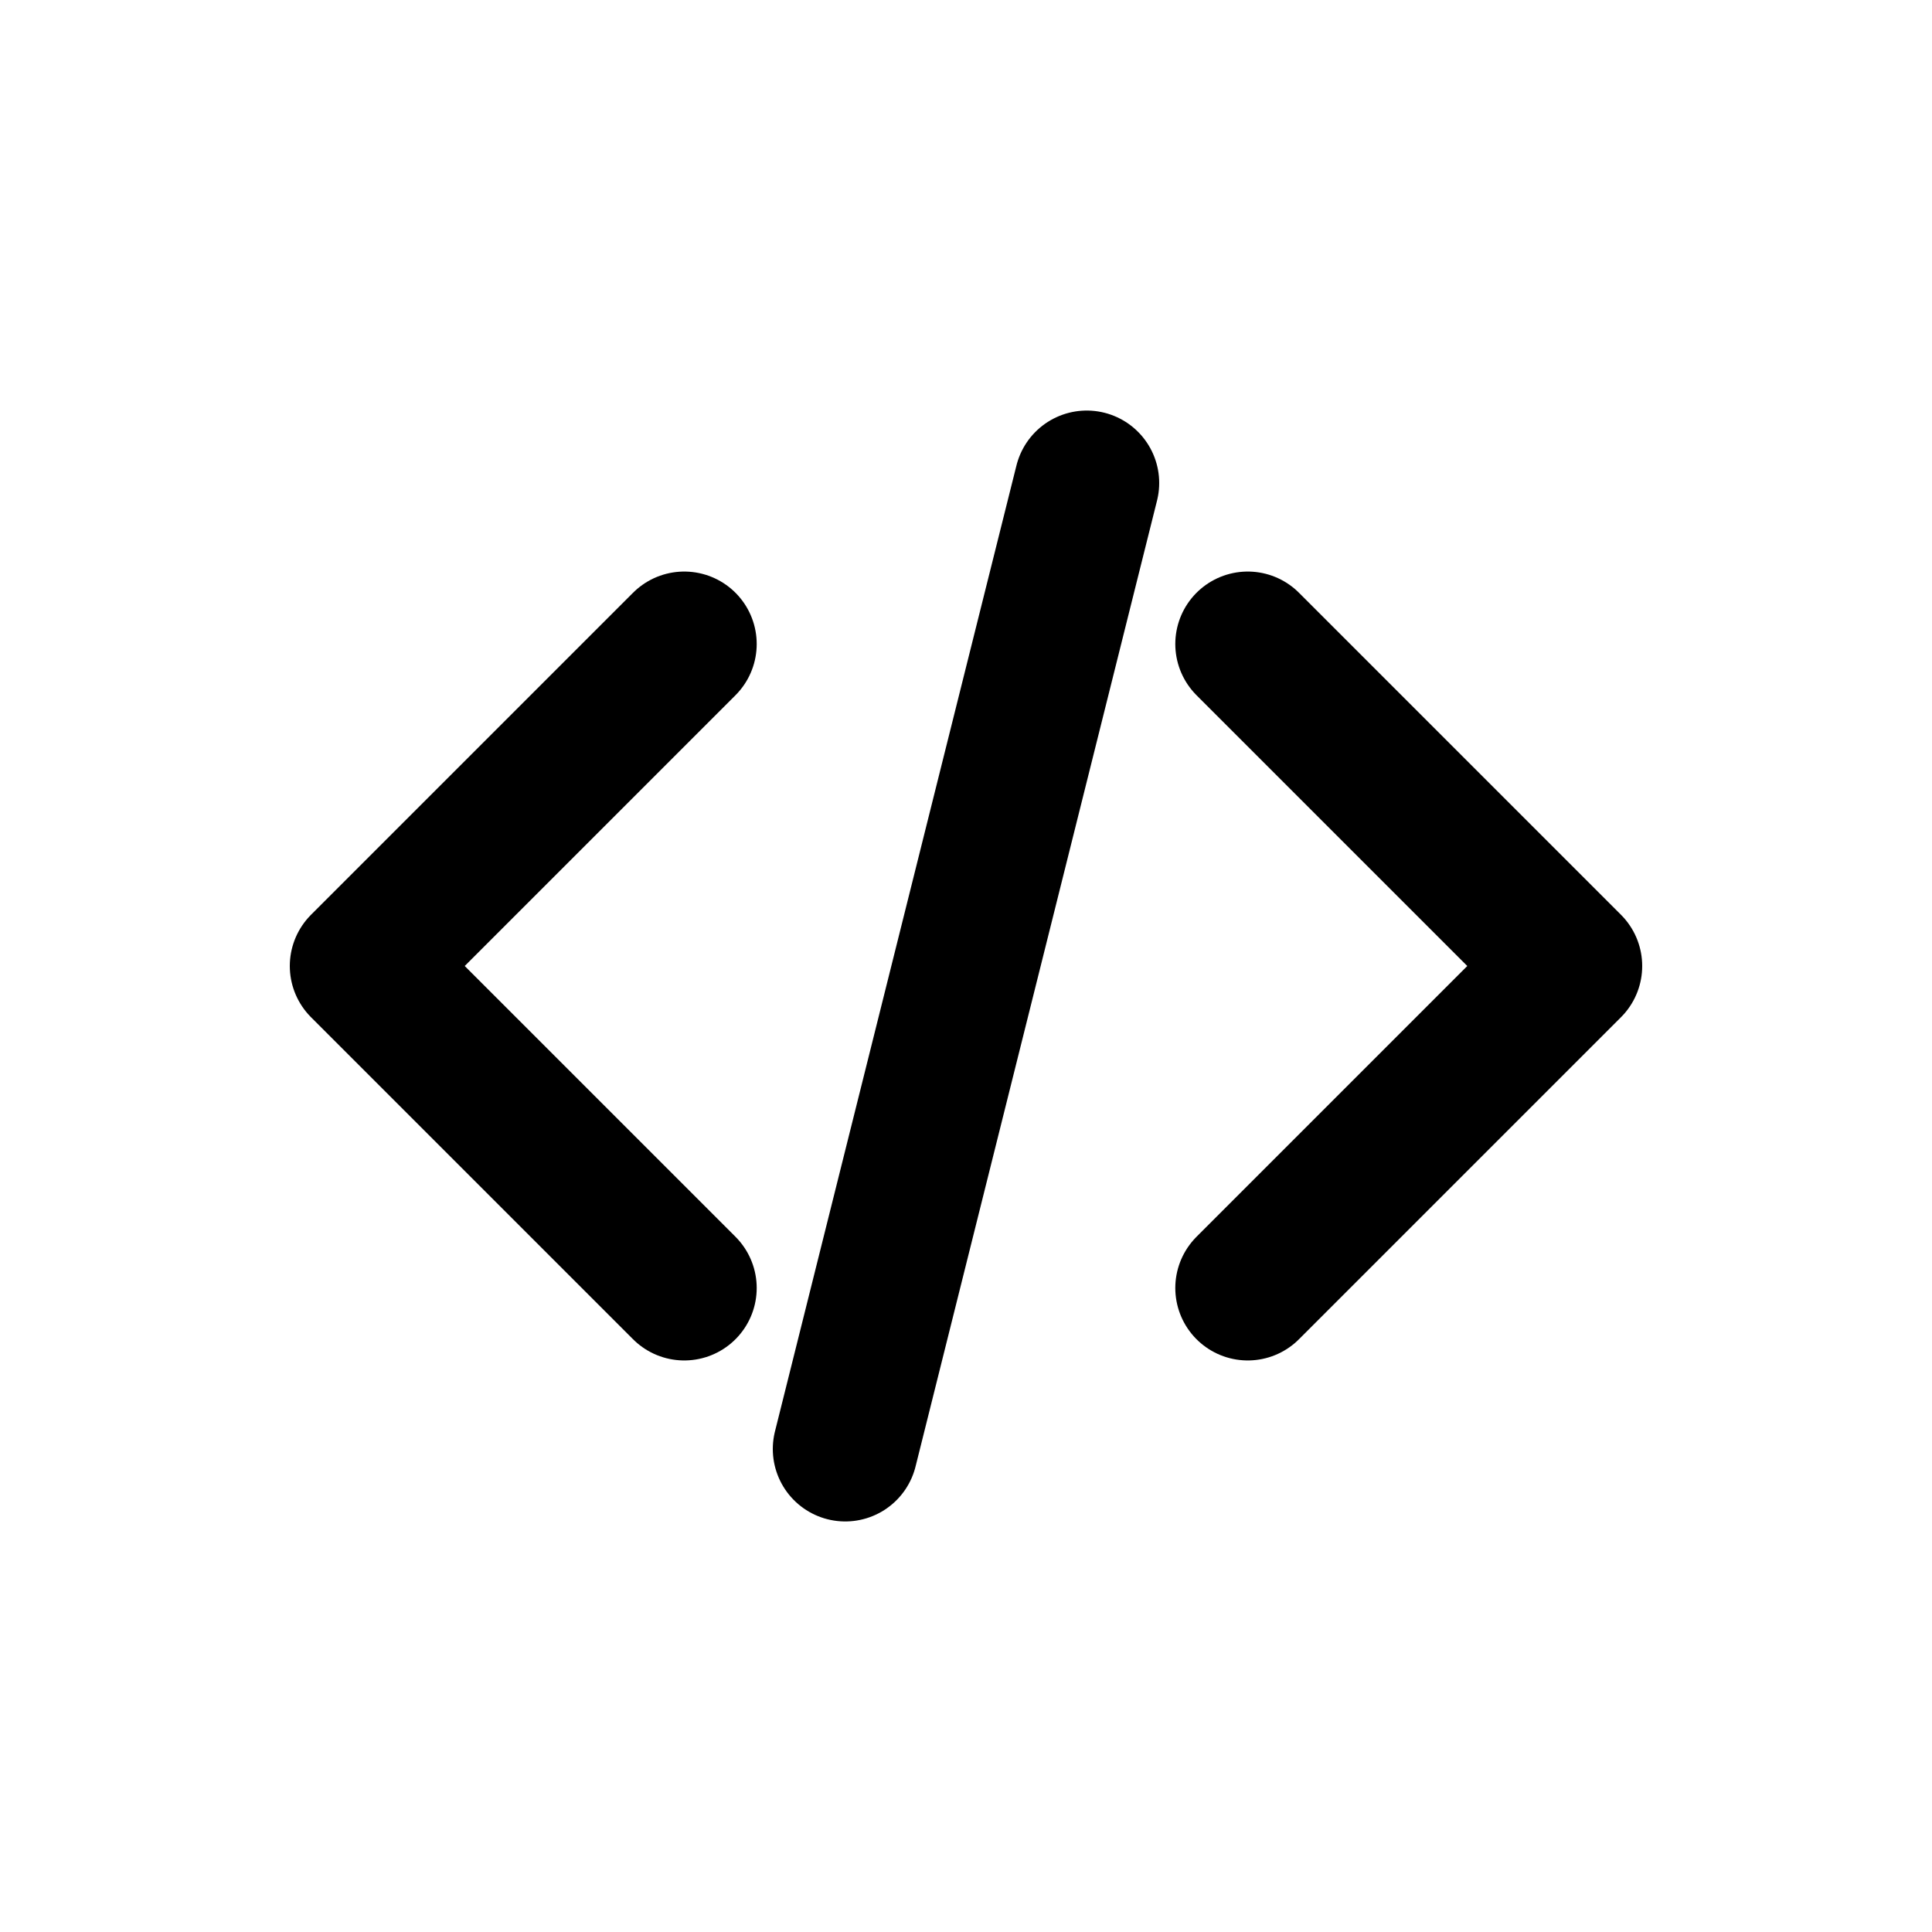
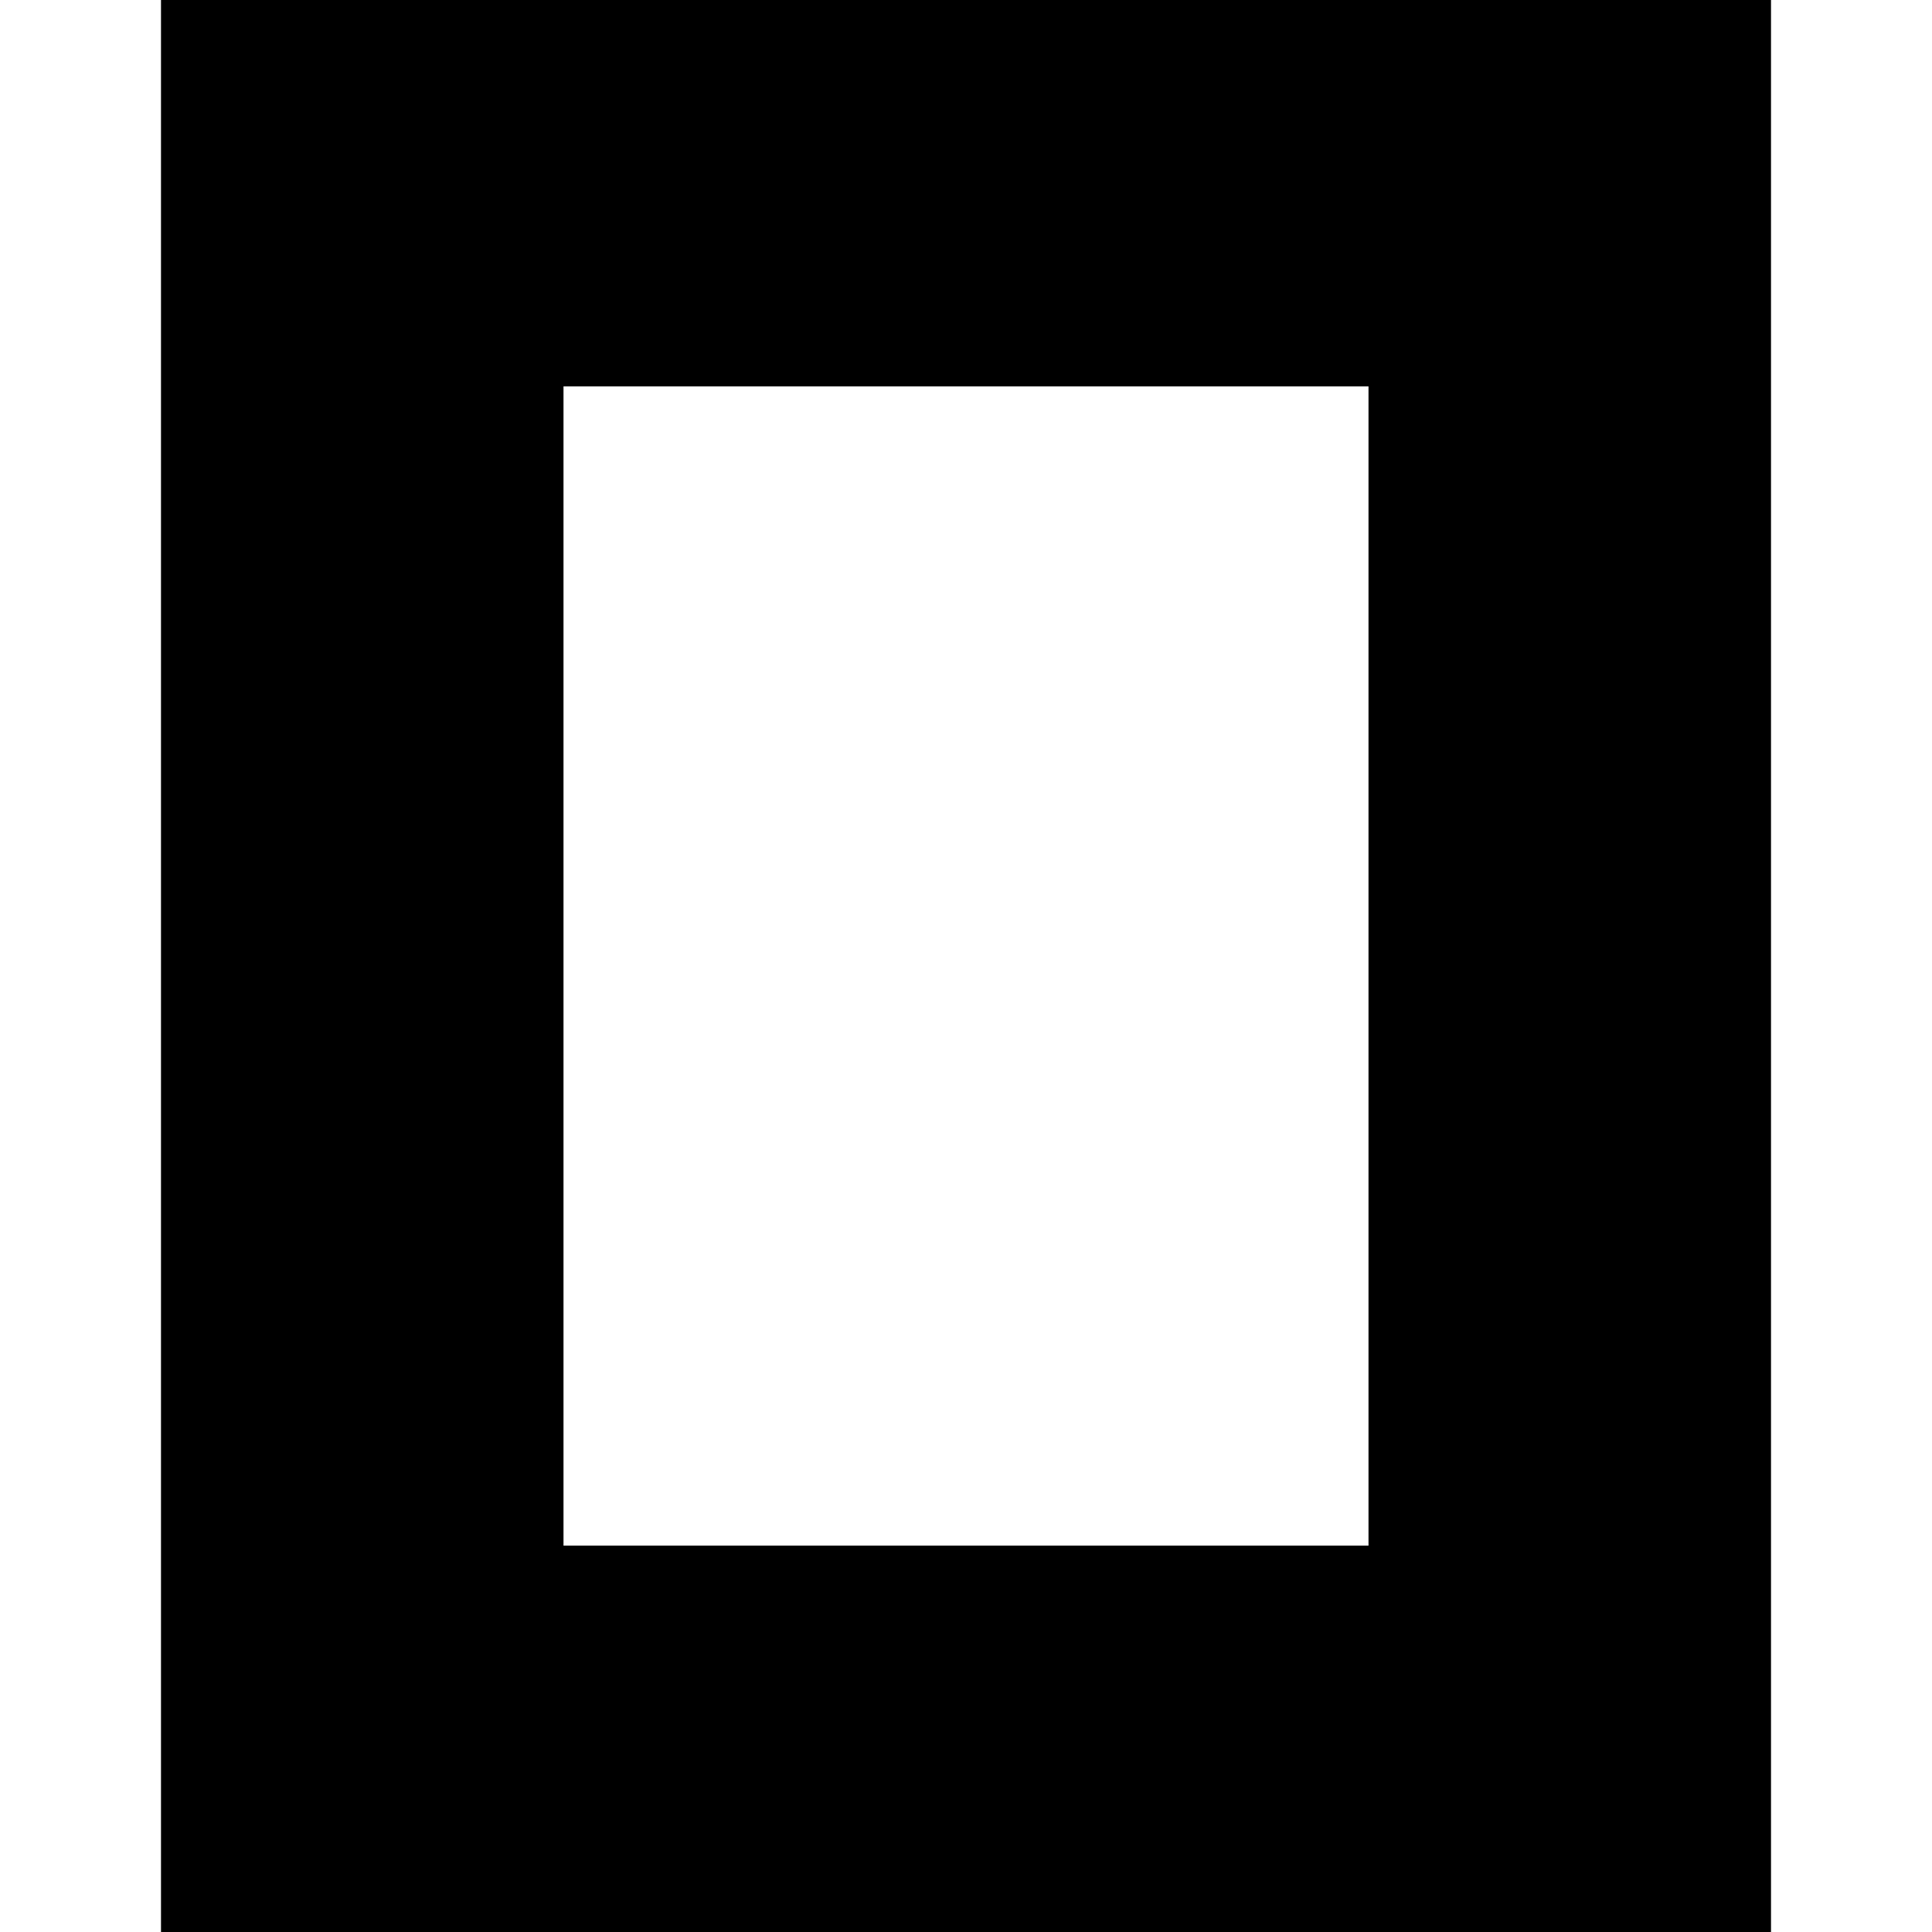
- <svg xmlns="http://www.w3.org/2000/svg" viewBox="0 0 24 24" fill="none" role="img" aria-label="OpenCode">
-   <g stroke="currentColor" stroke-width="1.8" stroke-linecap="round" stroke-linejoin="round">
-     <path d="M8.5 8 4.5 12l4 4M15.5 8l4 4-4 4M13.5 6l-3 12" />
-   </g>
+ <svg xmlns="http://www.w3.org/2000/svg" role="img" viewBox="0 0 24 24">
+   <path d="M22 24H2V0h20zM17 4.8H7v14.4h10z" />
</svg>
